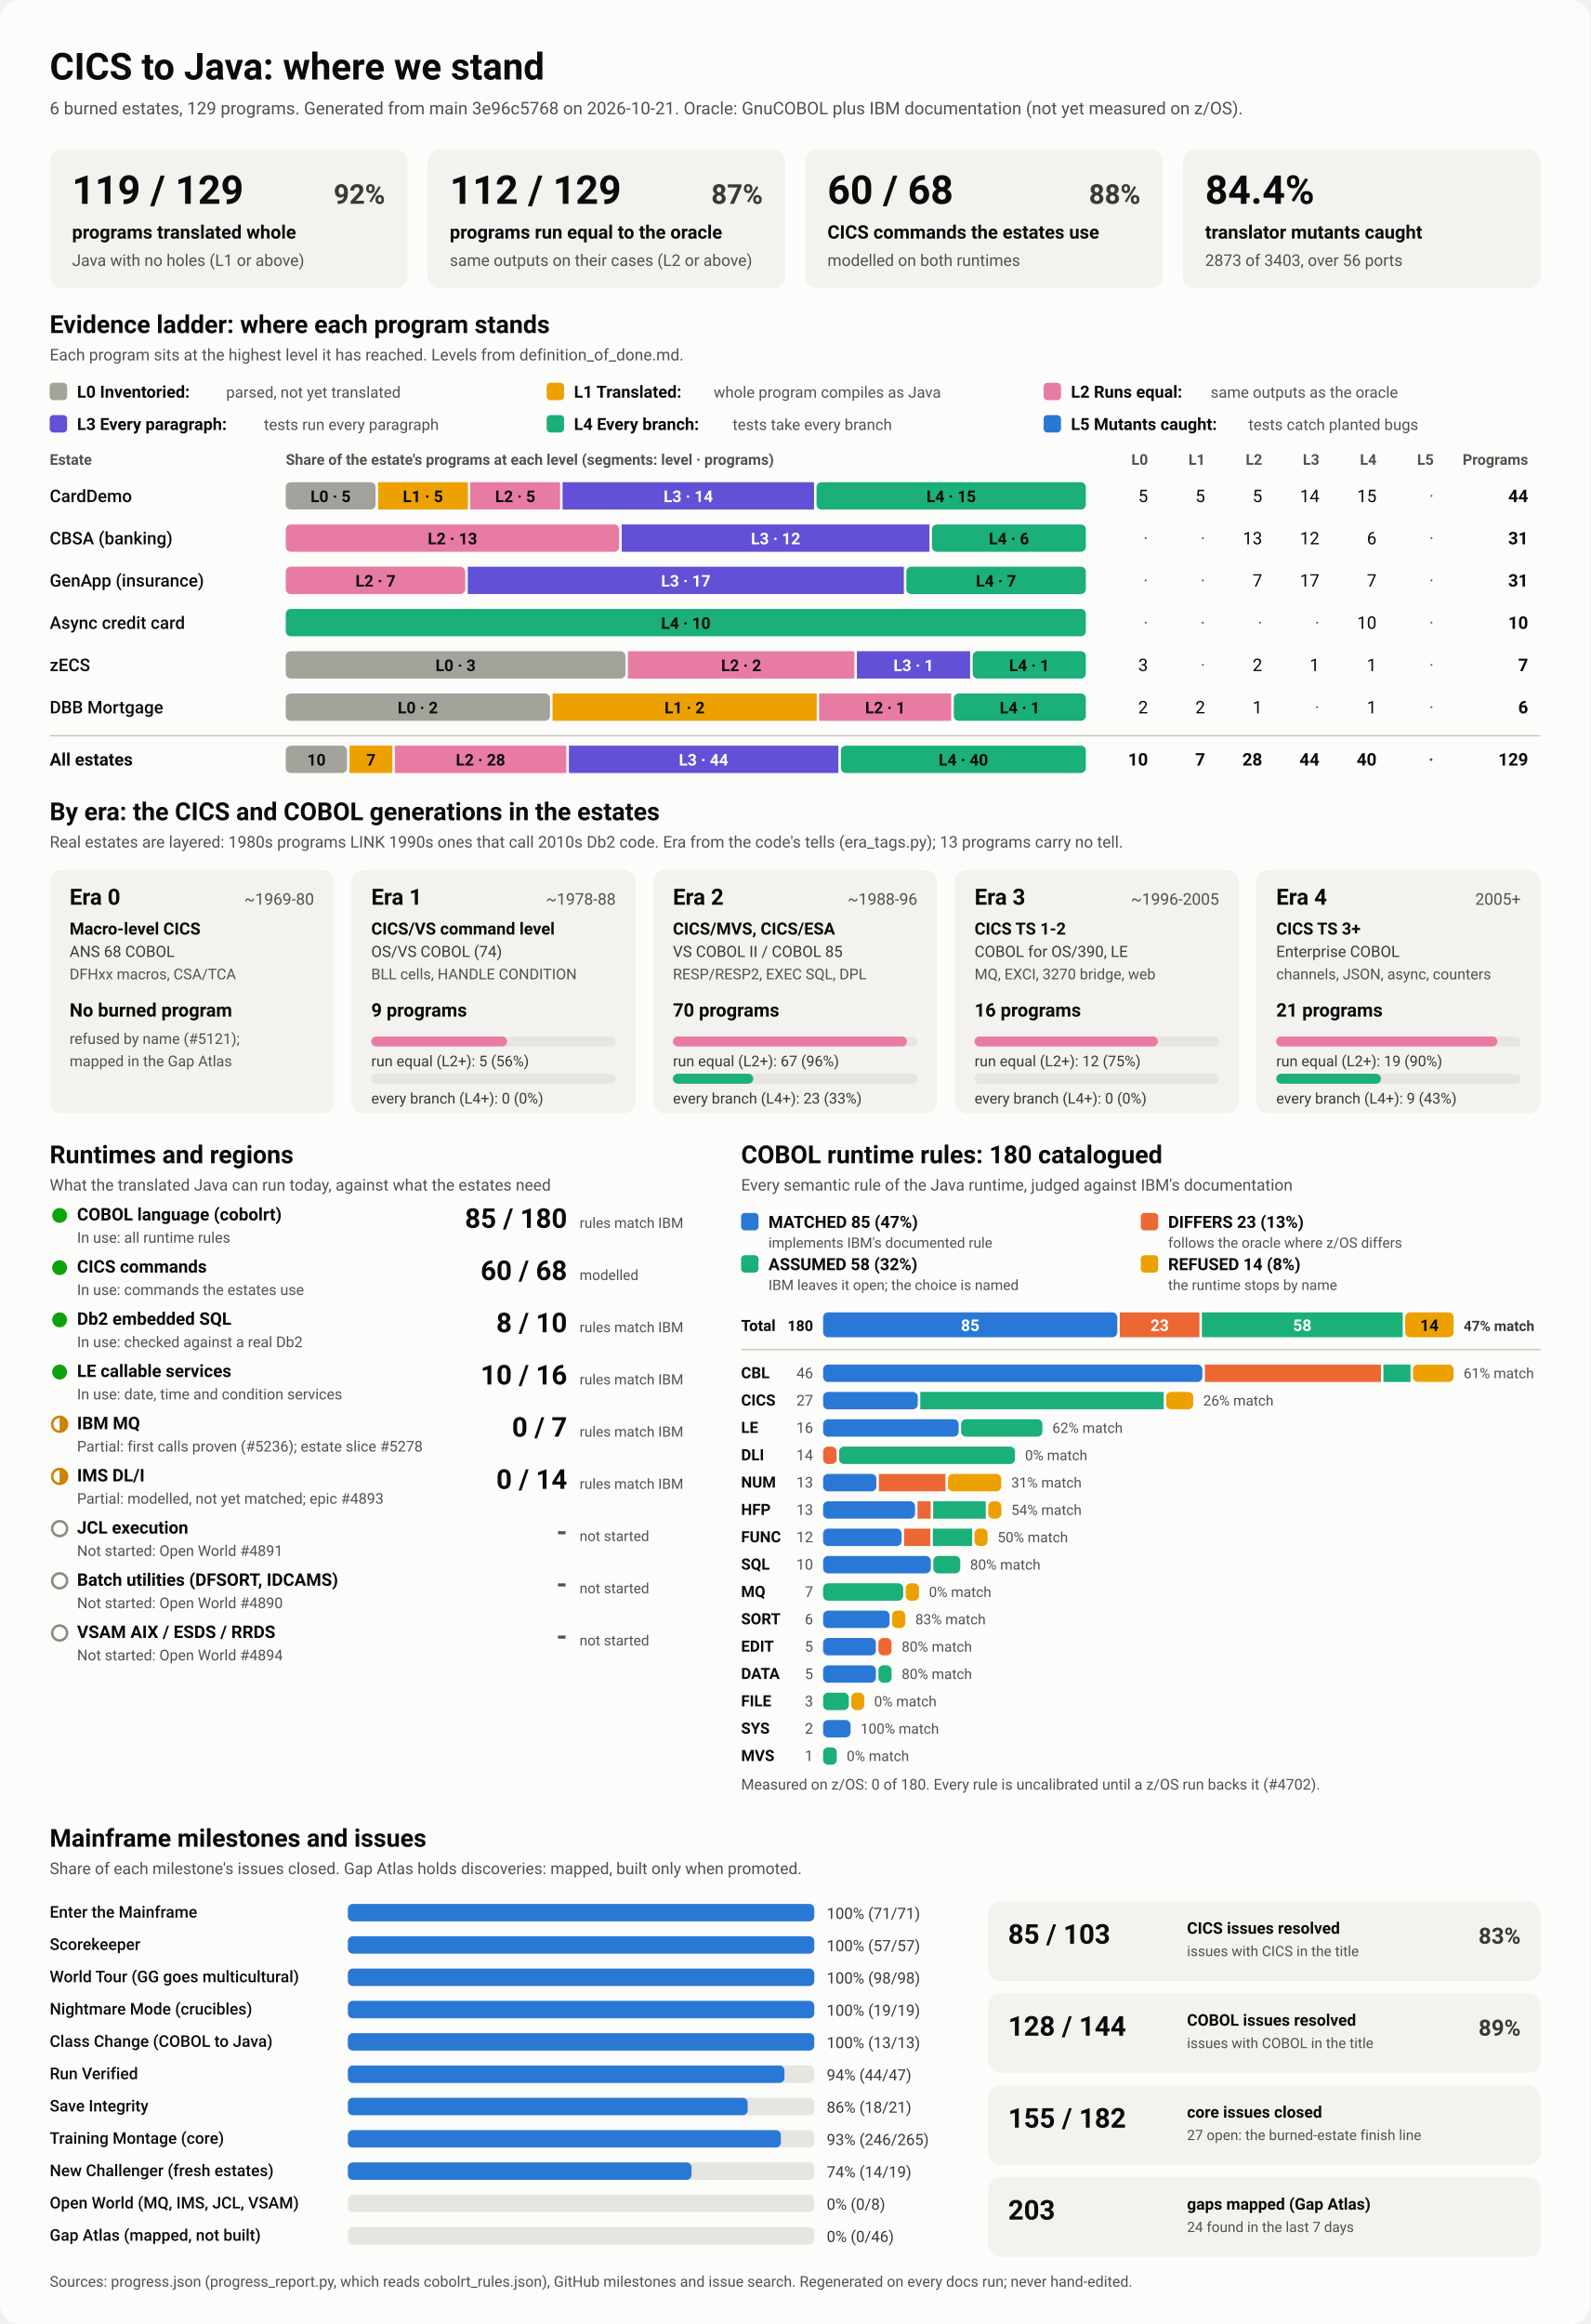
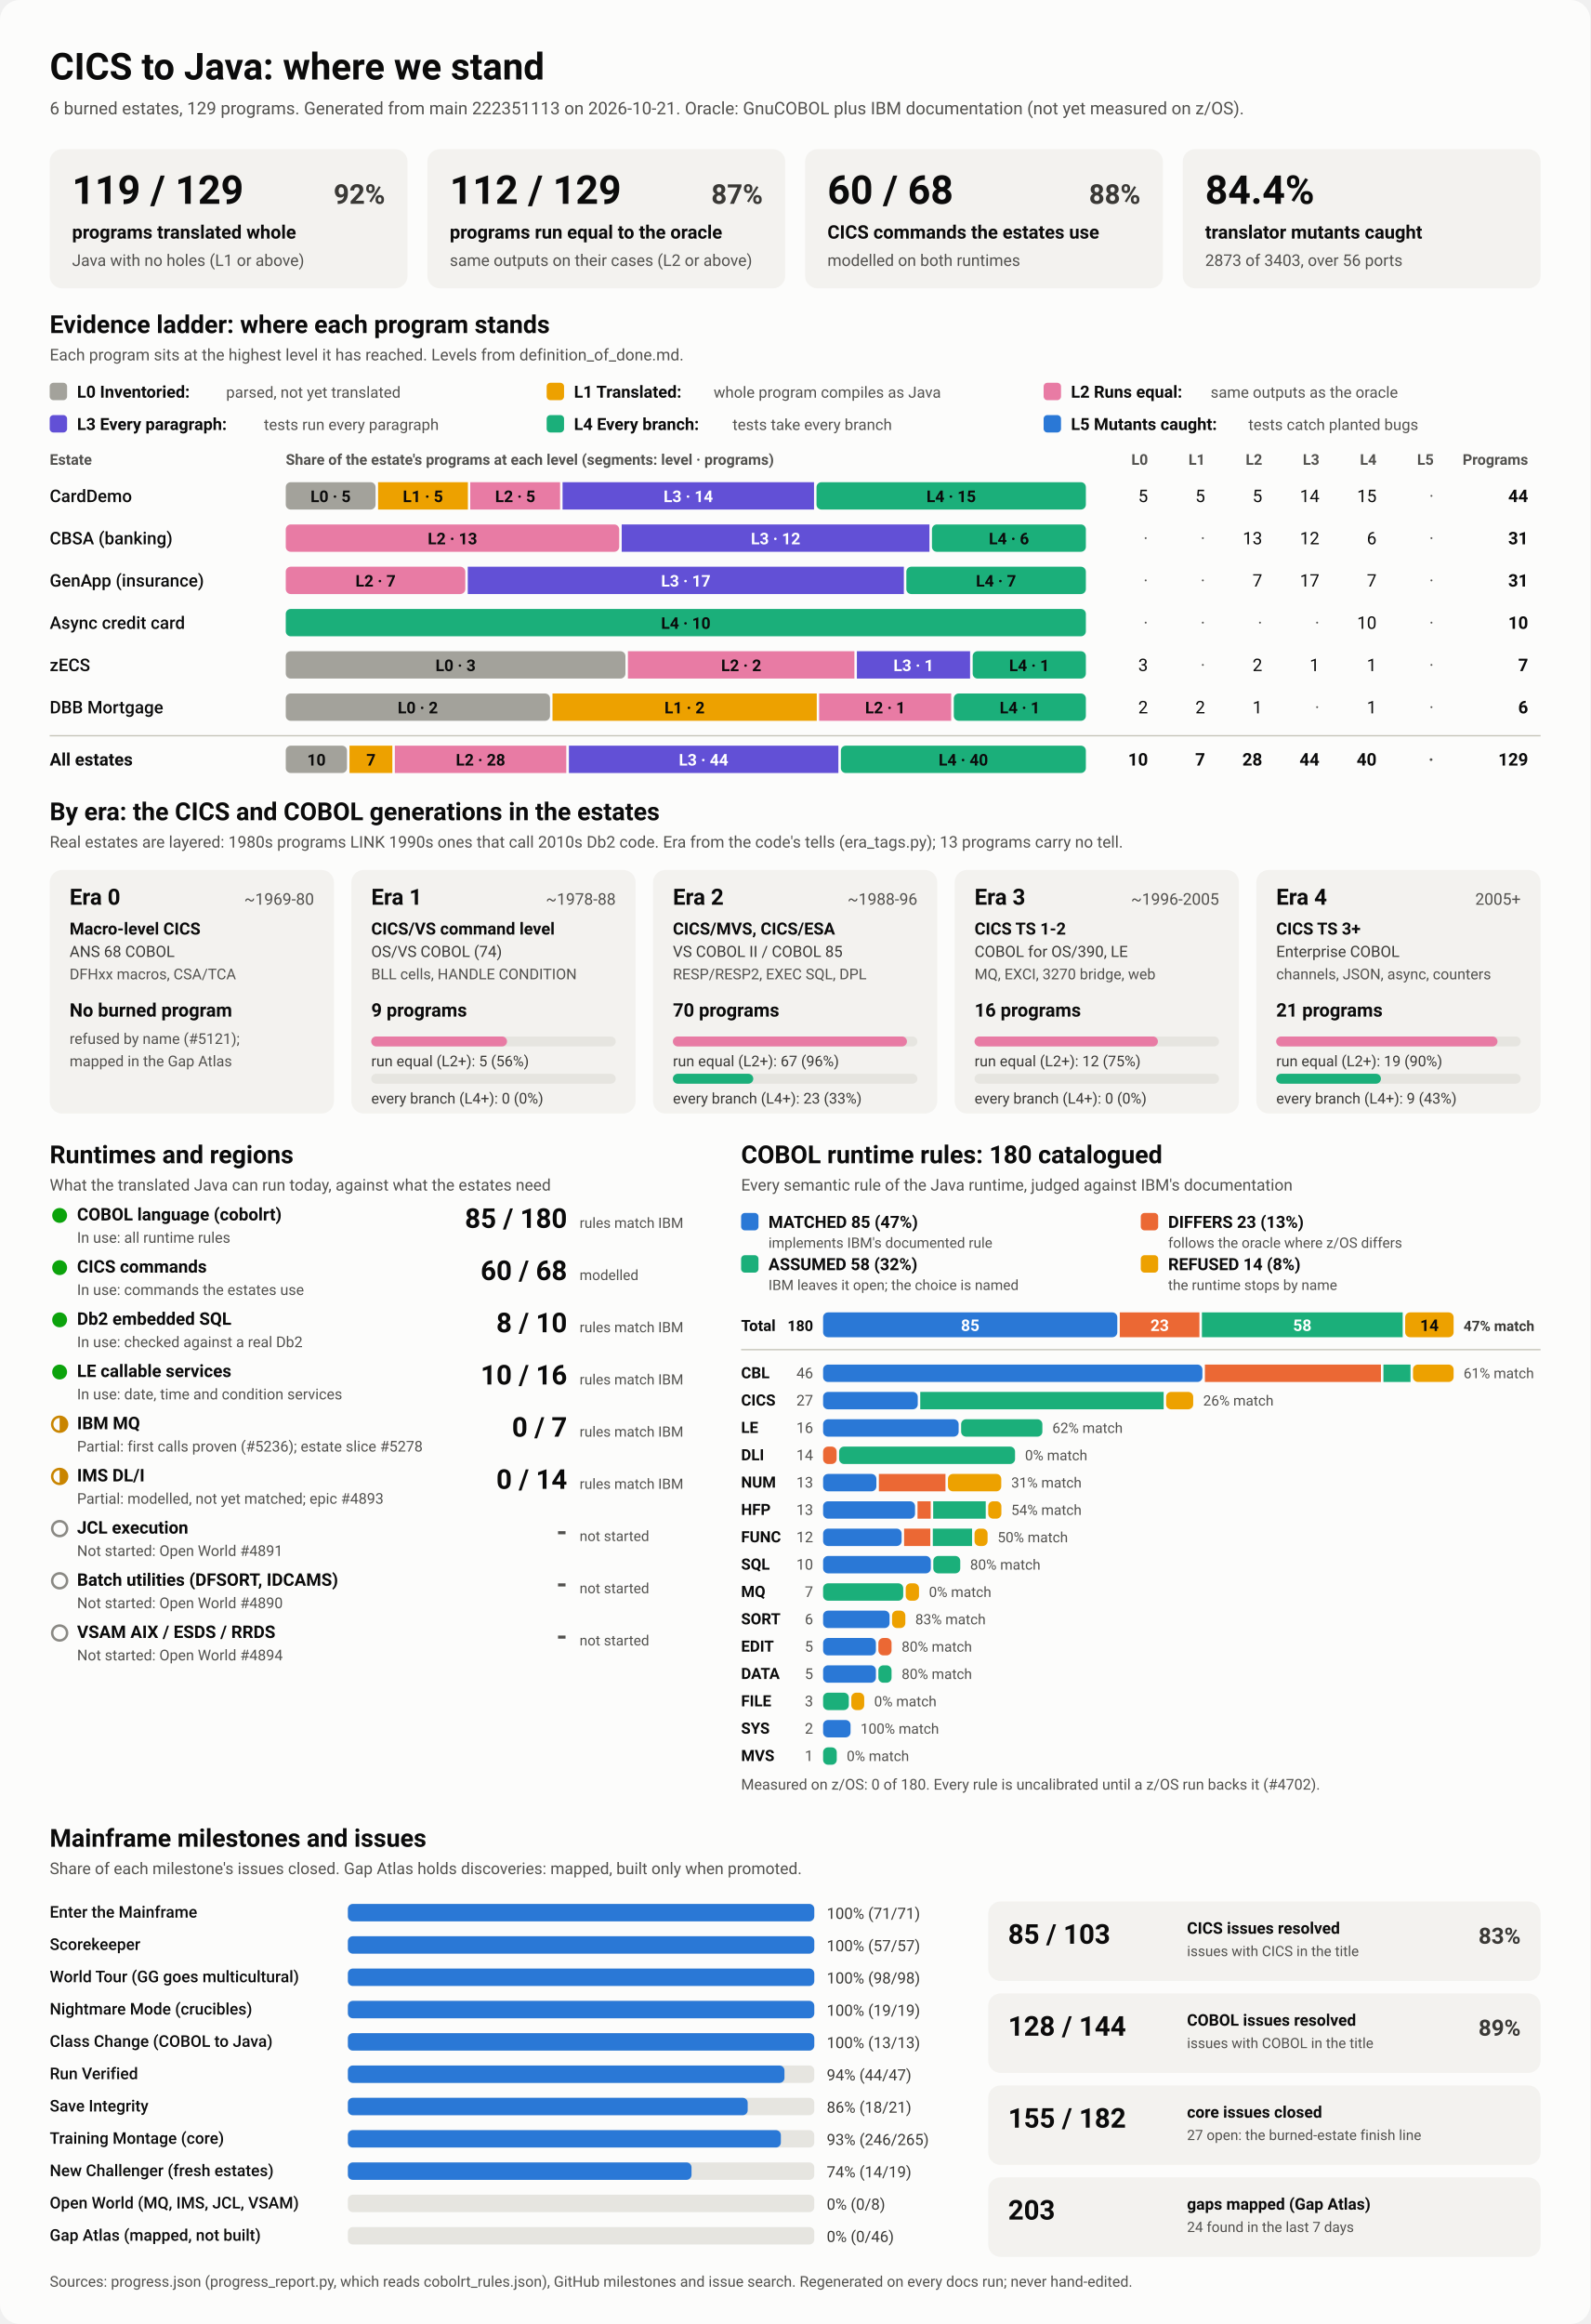
<svg xmlns="http://www.w3.org/2000/svg" viewBox="0 0 1280 1870" width="1280" height="1870" role="img" aria-labelledby="ttl">
  <style>
    svg { font-family: system-ui, -apple-system, 'Segoe UI', Roboto, Helvetica, Arial, sans-serif; }
    .bg { fill: #fcfcfb; }
    .card { fill: #f3f2ef; }
    .track { fill: #e6e5e0; }
    .rule { stroke: #c3c2b7; stroke-width: 1; }
    .t1 { fill: #0b0b0b; } .t2 { fill: #3a3936; } .t3 { fill: #52514e; }
    .on-dark { fill: #ffffff; } .on-light { fill: #0b0b0b; }
    .lv0 { fill: #a3a29b; } .lv1 { fill: #eda100; } .lv2 { fill: #e87ba4; } .lv3 { fill: #6250d6; } .lv4 { fill: #1baf7a; } .lv5 { fill: #2a78d6; } 
    .s0 { fill: #2a78d6; } .s1 { fill: #eb6834; } .s2 { fill: #1baf7a; } .s3 { fill: #eda100; } 
    .prog { fill: #2a78d6; }
    .st-good { fill: #0ca30c; } .st-warn { fill: none; stroke: #c98500; stroke-width: 2; }
    .st-warn-fill { fill: #c98500; } .st-none { fill: none; stroke: #8a8984; stroke-width: 2; }
    @media (prefers-color-scheme: dark) {
      .bg { fill: #1a1a19; } .card { fill: #242422; } .track { fill: #383835; } .rule { stroke: #52514e; }
      .t1 { fill: #f0efec; } .t2 { fill: #dddcd6; } .t3 { fill: #c3c2b7; }
      .on-light { fill: #0b0b0b; } .prog { fill: #3987e5; }
      .lv0 { fill: #6b6a64; } .lv1 { fill: #c98500; } .lv2 { fill: #d55181; } .lv3 { fill: #9085e9; } .lv4 { fill: #199e70; } .lv5 { fill: #3987e5; } 
      .s0 { fill: #3987e5; } .s1 { fill: #d95926; } .s2 { fill: #199e70; } .s3 { fill: #c98500; } 
    }
  </style>
  <rect class="bg" width="1280" height="1870" rx="16" />
  <text x="40.0" y="64.0" class="t1" font-size="30" font-weight="700" text-anchor="start">CICS to Java: where we stand</text>
-   <text x="40.0" y="92.0" class="t3" font-size="14" font-weight="400" text-anchor="start">6 burned estates, 129 programs. Generated from main 3e96c5768 on 2026-10-21. Oracle: GnuCOBOL plus IBM documentation (not yet measured on z/OS).</text>
+   <text x="40.0" y="92.0" class="t3" font-size="14" font-weight="400" text-anchor="start">6 burned estates, 129 programs. Generated from main 222351113 on 2026-10-21. Oracle: GnuCOBOL plus IBM documentation (not yet measured on z/OS).</text>
  <rect x="40.0" y="120.0" width="288.0" height="112.0" rx="10" class="card" />
  <text x="58.0" y="164.0" class="t1" font-size="32" font-weight="700" text-anchor="start">119 / 129</text>
  <text x="310.0" y="164.0" class="t2" font-size="22" font-weight="600" text-anchor="end">92%</text>
  <text x="58.0" y="192.0" class="t1" font-size="15" font-weight="600" text-anchor="start">programs translated whole</text>
  <text x="58.0" y="214.0" class="t3" font-size="13" font-weight="400" text-anchor="start">Java with no holes (L1 or above)</text>
  <rect x="344.0" y="120.0" width="288.0" height="112.0" rx="10" class="card" />
  <text x="362.0" y="164.0" class="t1" font-size="32" font-weight="700" text-anchor="start">112 / 129</text>
  <text x="614.0" y="164.0" class="t2" font-size="22" font-weight="600" text-anchor="end">87%</text>
  <text x="362.0" y="192.0" class="t1" font-size="15" font-weight="600" text-anchor="start">programs run equal to the oracle</text>
  <text x="362.0" y="214.0" class="t3" font-size="13" font-weight="400" text-anchor="start">same outputs on their cases (L2 or above)</text>
  <rect x="648.0" y="120.0" width="288.0" height="112.0" rx="10" class="card" />
  <text x="666.0" y="164.0" class="t1" font-size="32" font-weight="700" text-anchor="start">60 / 68</text>
  <text x="918.0" y="164.0" class="t2" font-size="22" font-weight="600" text-anchor="end">88%</text>
  <text x="666.0" y="192.0" class="t1" font-size="15" font-weight="600" text-anchor="start">CICS commands the estates use</text>
  <text x="666.0" y="214.0" class="t3" font-size="13" font-weight="400" text-anchor="start">modelled on both runtimes</text>
  <rect x="952.0" y="120.0" width="288.0" height="112.0" rx="10" class="card" />
  <text x="970.0" y="164.0" class="t1" font-size="32" font-weight="700" text-anchor="start">84.4%</text>
  <text x="970.0" y="192.0" class="t1" font-size="15" font-weight="600" text-anchor="start">translator mutants caught</text>
  <text x="970.0" y="214.0" class="t3" font-size="13" font-weight="400" text-anchor="start">2873 of 3403, over 56 ports</text>
  <text x="40.0" y="268.0" class="t1" font-size="20" font-weight="700" text-anchor="start">Evidence ladder: where each program stands</text>
  <text x="40.0" y="290.0" class="t3" font-size="13" font-weight="400" text-anchor="start">Each program sits at the highest level it has reached. Levels from definition_of_done.md.</text>
  <rect x="40.0" y="308.0" width="14.0" height="14.0" rx="3" class="lv0" />
  <text x="62.0" y="320.0" class="t1" font-size="13.5" font-weight="600" text-anchor="start">L0 Inventoried:</text>
  <text x="182.0" y="320.0" class="t3" font-size="12.5" font-weight="400" text-anchor="start">parsed, not yet translated</text>
  <rect x="440.0" y="308.0" width="14.0" height="14.0" rx="3" class="lv1" />
  <text x="462.0" y="320.0" class="t1" font-size="13.5" font-weight="600" text-anchor="start">L1 Translated:</text>
  <text x="574.4" y="320.0" class="t3" font-size="12.5" font-weight="400" text-anchor="start">whole program compiles as Java</text>
  <rect x="840.0" y="308.0" width="14.0" height="14.0" rx="3" class="lv2" />
  <text x="862.0" y="320.0" class="t1" font-size="13.5" font-weight="600" text-anchor="start">L2 Runs equal:</text>
  <text x="974.4" y="320.0" class="t3" font-size="12.5" font-weight="400" text-anchor="start">same outputs as the oracle</text>
  <rect x="40.0" y="334.0" width="14.0" height="14.0" rx="3" class="lv3" />
  <text x="62.0" y="346.0" class="t1" font-size="13.5" font-weight="600" text-anchor="start">L3 Every paragraph:</text>
  <text x="212.4" y="346.0" class="t3" font-size="12.5" font-weight="400" text-anchor="start">tests run every paragraph</text>
  <rect x="440.0" y="334.0" width="14.0" height="14.0" rx="3" class="lv4" />
  <text x="462.0" y="346.0" class="t1" font-size="13.5" font-weight="600" text-anchor="start">L4 Every branch:</text>
  <text x="589.6" y="346.0" class="t3" font-size="12.5" font-weight="400" text-anchor="start">tests take every branch</text>
  <rect x="840.0" y="334.0" width="14.0" height="14.0" rx="3" class="lv5" />
  <text x="862.0" y="346.0" class="t1" font-size="13.5" font-weight="600" text-anchor="start">L5 Mutants caught:</text>
  <text x="1004.8" y="346.0" class="t3" font-size="12.5" font-weight="400" text-anchor="start">tests catch planted bugs</text>
  <text x="40.0" y="374.0" class="t3" font-size="12" font-weight="600" text-anchor="start">Estate</text>
  <text x="230.0" y="374.0" class="t3" font-size="12" font-weight="600" text-anchor="start">Share of the estate's programs at each level (segments: level · programs)</text>
  <text x="924.0" y="374.0" class="t3" font-size="12" font-weight="600" text-anchor="end">L0</text>
  <text x="970.0" y="374.0" class="t3" font-size="12" font-weight="600" text-anchor="end">L1</text>
  <text x="1016.0" y="374.0" class="t3" font-size="12" font-weight="600" text-anchor="end">L2</text>
  <text x="1062.0" y="374.0" class="t3" font-size="12" font-weight="600" text-anchor="end">L3</text>
  <text x="1108.0" y="374.0" class="t3" font-size="12" font-weight="600" text-anchor="end">L4</text>
  <text x="1154.0" y="374.0" class="t3" font-size="12" font-weight="600" text-anchor="end">L5</text>
  <text x="1230.0" y="374.0" class="t3" font-size="12" font-weight="600" text-anchor="end">Programs</text>
  <text x="40.0" y="404.0" class="t1" font-size="14" font-weight="500" text-anchor="start">CardDemo</text>
  <rect x="230.0" y="388.0" width="72.3" height="22.0" rx="4" class="lv0" />
  <text x="266.1" y="404.0" class="on-light" font-size="13" font-weight="600" text-anchor="middle">L0 · 5</text>
  <rect x="304.3" y="388.0" width="72.3" height="22.0" rx="0" class="lv1" />
  <text x="340.4" y="404.0" class="on-light" font-size="13" font-weight="600" text-anchor="middle">L1 · 5</text>
  <rect x="378.5" y="388.0" width="72.3" height="22.0" rx="0" class="lv2" />
  <text x="414.7" y="404.0" class="on-light" font-size="13" font-weight="600" text-anchor="middle">L2 · 5</text>
  <rect x="452.8" y="388.0" width="202.4" height="22.0" rx="0" class="lv3" />
  <text x="554.0" y="404.0" class="on-dark" font-size="13" font-weight="600" text-anchor="middle">L3 · 14</text>
  <rect x="657.2" y="388.0" width="216.8" height="22.0" rx="4" class="lv4" />
  <text x="765.6" y="404.0" class="on-light" font-size="13" font-weight="600" text-anchor="middle">L4 · 15</text>
  <text x="924.0" y="404.0" class="t1" font-size="14" font-weight="400" text-anchor="end">5</text>
  <text x="970.0" y="404.0" class="t1" font-size="14" font-weight="400" text-anchor="end">5</text>
  <text x="1016.0" y="404.0" class="t1" font-size="14" font-weight="400" text-anchor="end">5</text>
  <text x="1062.0" y="404.0" class="t1" font-size="14" font-weight="400" text-anchor="end">14</text>
  <text x="1108.0" y="404.0" class="t1" font-size="14" font-weight="400" text-anchor="end">15</text>
  <text x="1154.0" y="404.0" class="t3" font-size="14" font-weight="400" text-anchor="end">·</text>
  <text x="1230.0" y="404.0" class="t1" font-size="14" font-weight="700" text-anchor="end">44</text>
  <text x="40.0" y="438.0" class="t1" font-size="14" font-weight="500" text-anchor="start">CBSA (banking)</text>
  <rect x="230.0" y="422.0" width="268.4" height="22.0" rx="4" class="lv2" />
  <text x="364.2" y="438.0" class="on-light" font-size="13" font-weight="600" text-anchor="middle">L2 · 13</text>
  <rect x="500.4" y="422.0" width="247.7" height="22.0" rx="0" class="lv3" />
  <text x="624.3" y="438.0" class="on-dark" font-size="13" font-weight="600" text-anchor="middle">L3 · 12</text>
  <rect x="750.1" y="422.0" width="123.9" height="22.0" rx="4" class="lv4" />
  <text x="812.1" y="438.0" class="on-light" font-size="13" font-weight="600" text-anchor="middle">L4 · 6</text>
  <text x="924.0" y="438.0" class="t3" font-size="14" font-weight="400" text-anchor="end">·</text>
  <text x="970.0" y="438.0" class="t3" font-size="14" font-weight="400" text-anchor="end">·</text>
  <text x="1016.0" y="438.0" class="t1" font-size="14" font-weight="400" text-anchor="end">13</text>
  <text x="1062.0" y="438.0" class="t1" font-size="14" font-weight="400" text-anchor="end">12</text>
  <text x="1108.0" y="438.0" class="t1" font-size="14" font-weight="400" text-anchor="end">6</text>
  <text x="1154.0" y="438.0" class="t3" font-size="14" font-weight="400" text-anchor="end">·</text>
  <text x="1230.0" y="438.0" class="t1" font-size="14" font-weight="700" text-anchor="end">31</text>
  <text x="40.0" y="472.0" class="t1" font-size="14" font-weight="500" text-anchor="start">GenApp (insurance)</text>
  <rect x="230.0" y="456.0" width="144.5" height="22.0" rx="4" class="lv2" />
  <text x="302.3" y="472.0" class="on-light" font-size="13" font-weight="600" text-anchor="middle">L2 · 7</text>
  <rect x="376.5" y="456.0" width="351.0" height="22.0" rx="0" class="lv3" />
  <text x="552.0" y="472.0" class="on-dark" font-size="13" font-weight="600" text-anchor="middle">L3 · 17</text>
  <rect x="729.5" y="456.0" width="144.5" height="22.0" rx="4" class="lv4" />
  <text x="801.7" y="472.0" class="on-light" font-size="13" font-weight="600" text-anchor="middle">L4 · 7</text>
  <text x="924.0" y="472.0" class="t3" font-size="14" font-weight="400" text-anchor="end">·</text>
  <text x="970.0" y="472.0" class="t3" font-size="14" font-weight="400" text-anchor="end">·</text>
  <text x="1016.0" y="472.0" class="t1" font-size="14" font-weight="400" text-anchor="end">7</text>
  <text x="1062.0" y="472.0" class="t1" font-size="14" font-weight="400" text-anchor="end">17</text>
  <text x="1108.0" y="472.0" class="t1" font-size="14" font-weight="400" text-anchor="end">7</text>
  <text x="1154.0" y="472.0" class="t3" font-size="14" font-weight="400" text-anchor="end">·</text>
  <text x="1230.0" y="472.0" class="t1" font-size="14" font-weight="700" text-anchor="end">31</text>
  <text x="40.0" y="506.0" class="t1" font-size="14" font-weight="500" text-anchor="start">Async credit card</text>
  <rect x="230.0" y="490.0" width="644.0" height="22.0" rx="4" class="lv4" />
  <text x="552.0" y="506.0" class="on-light" font-size="13" font-weight="600" text-anchor="middle">L4 · 10</text>
  <text x="924.0" y="506.0" class="t3" font-size="14" font-weight="400" text-anchor="end">·</text>
  <text x="970.0" y="506.0" class="t3" font-size="14" font-weight="400" text-anchor="end">·</text>
  <text x="1016.0" y="506.0" class="t3" font-size="14" font-weight="400" text-anchor="end">·</text>
  <text x="1062.0" y="506.0" class="t3" font-size="14" font-weight="400" text-anchor="end">·</text>
  <text x="1108.0" y="506.0" class="t1" font-size="14" font-weight="400" text-anchor="end">10</text>
  <text x="1154.0" y="506.0" class="t3" font-size="14" font-weight="400" text-anchor="end">·</text>
  <text x="1230.0" y="506.0" class="t1" font-size="14" font-weight="700" text-anchor="end">10</text>
  <text x="40.0" y="540.0" class="t1" font-size="14" font-weight="500" text-anchor="start">zECS</text>
  <rect x="230.0" y="524.0" width="273.4" height="22.0" rx="4" class="lv0" />
  <text x="366.7" y="540.0" class="on-light" font-size="13" font-weight="600" text-anchor="middle">L0 · 3</text>
  <rect x="505.4" y="524.0" width="182.3" height="22.0" rx="0" class="lv2" />
  <text x="596.6" y="540.0" class="on-light" font-size="13" font-weight="600" text-anchor="middle">L2 · 2</text>
  <rect x="689.7" y="524.0" width="91.1" height="22.0" rx="0" class="lv3" />
  <text x="735.3" y="540.0" class="on-dark" font-size="13" font-weight="600" text-anchor="middle">L3 · 1</text>
  <rect x="782.9" y="524.0" width="91.1" height="22.0" rx="4" class="lv4" />
  <text x="828.4" y="540.0" class="on-light" font-size="13" font-weight="600" text-anchor="middle">L4 · 1</text>
  <text x="924.0" y="540.0" class="t1" font-size="14" font-weight="400" text-anchor="end">3</text>
  <text x="970.0" y="540.0" class="t3" font-size="14" font-weight="400" text-anchor="end">·</text>
  <text x="1016.0" y="540.0" class="t1" font-size="14" font-weight="400" text-anchor="end">2</text>
  <text x="1062.0" y="540.0" class="t1" font-size="14" font-weight="400" text-anchor="end">1</text>
  <text x="1108.0" y="540.0" class="t1" font-size="14" font-weight="400" text-anchor="end">1</text>
  <text x="1154.0" y="540.0" class="t3" font-size="14" font-weight="400" text-anchor="end">·</text>
  <text x="1230.0" y="540.0" class="t1" font-size="14" font-weight="700" text-anchor="end">7</text>
  <text x="40.0" y="574.0" class="t1" font-size="14" font-weight="500" text-anchor="start">DBB Mortgage</text>
  <rect x="230.0" y="558.0" width="212.7" height="22.0" rx="4" class="lv0" />
  <text x="336.3" y="574.0" class="on-light" font-size="13" font-weight="600" text-anchor="middle">L0 · 2</text>
  <rect x="444.7" y="558.0" width="212.7" height="22.0" rx="0" class="lv1" />
  <text x="551.0" y="574.0" class="on-light" font-size="13" font-weight="600" text-anchor="middle">L1 · 2</text>
  <rect x="659.3" y="558.0" width="106.3" height="22.0" rx="0" class="lv2" />
  <text x="712.5" y="574.0" class="on-light" font-size="13" font-weight="600" text-anchor="middle">L2 · 1</text>
  <rect x="767.7" y="558.0" width="106.3" height="22.0" rx="4" class="lv4" />
  <text x="820.8" y="574.0" class="on-light" font-size="13" font-weight="600" text-anchor="middle">L4 · 1</text>
  <text x="924.0" y="574.0" class="t1" font-size="14" font-weight="400" text-anchor="end">2</text>
  <text x="970.0" y="574.0" class="t1" font-size="14" font-weight="400" text-anchor="end">2</text>
  <text x="1016.0" y="574.0" class="t1" font-size="14" font-weight="400" text-anchor="end">1</text>
  <text x="1062.0" y="574.0" class="t3" font-size="14" font-weight="400" text-anchor="end">·</text>
  <text x="1108.0" y="574.0" class="t1" font-size="14" font-weight="400" text-anchor="end">1</text>
  <text x="1154.0" y="574.0" class="t3" font-size="14" font-weight="400" text-anchor="end">·</text>
  <text x="1230.0" y="574.0" class="t1" font-size="14" font-weight="700" text-anchor="end">6</text>
  <line x1="40" x2="1240" y1="592" y2="592" class="rule" />
  <text x="40.0" y="616.0" class="t1" font-size="14" font-weight="700" text-anchor="start">All estates</text>
  <rect x="230.0" y="600.0" width="49.3" height="22.0" rx="4" class="lv0" />
  <text x="254.7" y="616.0" class="on-light" font-size="13" font-weight="600" text-anchor="middle">10</text>
  <rect x="281.3" y="600.0" width="34.5" height="22.0" rx="0" class="lv1" />
  <text x="298.6" y="616.0" class="on-light" font-size="13" font-weight="600" text-anchor="middle">7</text>
  <rect x="317.8" y="600.0" width="138.0" height="22.0" rx="0" class="lv2" />
  <text x="386.8" y="616.0" class="on-light" font-size="13" font-weight="600" text-anchor="middle">L2 · 28</text>
  <rect x="457.9" y="600.0" width="216.9" height="22.0" rx="0" class="lv3" />
  <text x="566.3" y="616.0" class="on-dark" font-size="13" font-weight="600" text-anchor="middle">L3 · 44</text>
  <rect x="676.8" y="600.0" width="197.2" height="22.0" rx="4" class="lv4" />
  <text x="775.4" y="616.0" class="on-light" font-size="13" font-weight="600" text-anchor="middle">L4 · 40</text>
  <text x="924.0" y="616.0" class="t1" font-size="14" font-weight="700" text-anchor="end">10</text>
  <text x="970.0" y="616.0" class="t1" font-size="14" font-weight="700" text-anchor="end">7</text>
  <text x="1016.0" y="616.0" class="t1" font-size="14" font-weight="700" text-anchor="end">28</text>
  <text x="1062.0" y="616.0" class="t1" font-size="14" font-weight="700" text-anchor="end">44</text>
  <text x="1108.0" y="616.0" class="t1" font-size="14" font-weight="700" text-anchor="end">40</text>
  <text x="1154.0" y="616.0" class="t3" font-size="14" font-weight="700" text-anchor="end">·</text>
  <text x="1230.0" y="616.0" class="t1" font-size="14" font-weight="700" text-anchor="end">129</text>
  <text x="40.0" y="660.0" class="t1" font-size="20" font-weight="700" text-anchor="start">By era: the CICS and COBOL generations in the estates</text>
  <text x="40.0" y="682.0" class="t3" font-size="13" font-weight="400" text-anchor="start">Real estates are layered: 1980s programs LINK 1990s ones that call 2010s Db2 code. Era from the code's tells (era_tags.py); 13 programs carry no tell.</text>
  <rect x="40.0" y="700.0" width="228.8" height="196.0" rx="10" class="card" />
  <text x="56.0" y="728.0" class="t1" font-size="18" font-weight="700" text-anchor="start">Era 0</text>
  <text x="252.8" y="728.0" class="t3" font-size="13" font-weight="400" text-anchor="end">~1969-80</text>
  <text x="56.0" y="752.0" class="t1" font-size="13.5" font-weight="600" text-anchor="start">Macro-level CICS</text>
  <text x="56.0" y="770.0" class="t2" font-size="12.5" font-weight="400" text-anchor="start">ANS 68 COBOL</text>
  <text x="56.0" y="788.0" class="t3" font-size="12" font-weight="400" text-anchor="start">DFHxx macros, CSA/TCA</text>
  <text x="56.0" y="818.0" class="t1" font-size="15" font-weight="700" text-anchor="start">No burned program</text>
  <text x="56.0" y="840.0" class="t3" font-size="12" font-weight="400" text-anchor="start">refused by name (#5121);</text>
  <text x="56.0" y="858.0" class="t3" font-size="12" font-weight="400" text-anchor="start">mapped in the Gap Atlas</text>
  <rect x="282.8" y="700.0" width="228.8" height="196.0" rx="10" class="card" />
  <text x="298.8" y="728.0" class="t1" font-size="18" font-weight="700" text-anchor="start">Era 1</text>
  <text x="495.6" y="728.0" class="t3" font-size="13" font-weight="400" text-anchor="end">~1978-88</text>
  <text x="298.8" y="752.0" class="t1" font-size="13.5" font-weight="600" text-anchor="start">CICS/VS command level</text>
  <text x="298.8" y="770.0" class="t2" font-size="12.5" font-weight="400" text-anchor="start">OS/VS COBOL (74)</text>
  <text x="298.8" y="788.0" class="t3" font-size="12" font-weight="400" text-anchor="start">BLL cells, HANDLE CONDITION</text>
  <text x="298.8" y="818.0" class="t1" font-size="15" font-weight="700" text-anchor="start">9 programs</text>
  <rect x="298.8" y="834.0" width="196.8" height="8.0" rx="4" class="track" />
  <rect x="298.8" y="834.0" width="109.3" height="8.0" rx="4" class="lv2" />
  <text x="298.8" y="858.0" class="t2" font-size="12" font-weight="400" text-anchor="start">run equal (L2+): 5 (56%)</text>
  <rect x="298.8" y="864.0" width="196.8" height="8.0" rx="4" class="track" />
  <text x="298.8" y="888.0" class="t2" font-size="12" font-weight="400" text-anchor="start">every branch (L4+): 0 (0%)</text>
  <rect x="525.6" y="700.0" width="228.8" height="196.0" rx="10" class="card" />
  <text x="541.6" y="728.0" class="t1" font-size="18" font-weight="700" text-anchor="start">Era 2</text>
  <text x="738.4" y="728.0" class="t3" font-size="13" font-weight="400" text-anchor="end">~1988-96</text>
  <text x="541.6" y="752.0" class="t1" font-size="13.5" font-weight="600" text-anchor="start">CICS/MVS, CICS/ESA</text>
  <text x="541.6" y="770.0" class="t2" font-size="12.5" font-weight="400" text-anchor="start">VS COBOL II / COBOL 85</text>
  <text x="541.6" y="788.0" class="t3" font-size="12" font-weight="400" text-anchor="start">RESP/RESP2, EXEC SQL, DPL</text>
  <text x="541.6" y="818.0" class="t1" font-size="15" font-weight="700" text-anchor="start">70 programs</text>
  <rect x="541.6" y="834.0" width="196.8" height="8.0" rx="4" class="track" />
  <rect x="541.6" y="834.0" width="188.4" height="8.0" rx="4" class="lv2" />
  <text x="541.6" y="858.0" class="t2" font-size="12" font-weight="400" text-anchor="start">run equal (L2+): 67 (96%)</text>
  <rect x="541.6" y="864.0" width="196.8" height="8.0" rx="4" class="track" />
  <rect x="541.6" y="864.0" width="64.7" height="8.0" rx="4" class="lv4" />
  <text x="541.6" y="888.0" class="t2" font-size="12" font-weight="400" text-anchor="start">every branch (L4+): 23 (33%)</text>
  <rect x="768.4" y="700.0" width="228.8" height="196.0" rx="10" class="card" />
  <text x="784.4" y="728.0" class="t1" font-size="18" font-weight="700" text-anchor="start">Era 3</text>
  <text x="981.2" y="728.0" class="t3" font-size="13" font-weight="400" text-anchor="end">~1996-2005</text>
  <text x="784.4" y="752.0" class="t1" font-size="13.5" font-weight="600" text-anchor="start">CICS TS 1-2</text>
  <text x="784.4" y="770.0" class="t2" font-size="12.5" font-weight="400" text-anchor="start">COBOL for OS/390, LE</text>
  <text x="784.4" y="788.0" class="t3" font-size="12" font-weight="400" text-anchor="start">MQ, EXCI, 3270 bridge, web</text>
  <text x="784.4" y="818.0" class="t1" font-size="15" font-weight="700" text-anchor="start">16 programs</text>
  <rect x="784.4" y="834.0" width="196.8" height="8.0" rx="4" class="track" />
  <rect x="784.4" y="834.0" width="147.6" height="8.0" rx="4" class="lv2" />
  <text x="784.4" y="858.0" class="t2" font-size="12" font-weight="400" text-anchor="start">run equal (L2+): 12 (75%)</text>
  <rect x="784.4" y="864.0" width="196.8" height="8.0" rx="4" class="track" />
  <text x="784.4" y="888.0" class="t2" font-size="12" font-weight="400" text-anchor="start">every branch (L4+): 0 (0%)</text>
  <rect x="1011.2" y="700.0" width="228.8" height="196.0" rx="10" class="card" />
  <text x="1027.2" y="728.0" class="t1" font-size="18" font-weight="700" text-anchor="start">Era 4</text>
  <text x="1224.0" y="728.0" class="t3" font-size="13" font-weight="400" text-anchor="end">2005+</text>
  <text x="1027.2" y="752.0" class="t1" font-size="13.5" font-weight="600" text-anchor="start">CICS TS 3+</text>
  <text x="1027.2" y="770.0" class="t2" font-size="12.5" font-weight="400" text-anchor="start">Enterprise COBOL</text>
  <text x="1027.2" y="788.0" class="t3" font-size="12" font-weight="400" text-anchor="start">channels, JSON, async, counters</text>
  <text x="1027.2" y="818.0" class="t1" font-size="15" font-weight="700" text-anchor="start">21 programs</text>
  <rect x="1027.2" y="834.0" width="196.8" height="8.0" rx="4" class="track" />
  <rect x="1027.2" y="834.0" width="178.1" height="8.0" rx="4" class="lv2" />
  <text x="1027.2" y="858.0" class="t2" font-size="12" font-weight="400" text-anchor="start">run equal (L2+): 19 (90%)</text>
  <rect x="1027.2" y="864.0" width="196.8" height="8.0" rx="4" class="track" />
  <rect x="1027.2" y="864.0" width="84.3" height="8.0" rx="4" class="lv4" />
  <text x="1027.2" y="888.0" class="t2" font-size="12" font-weight="400" text-anchor="start">every branch (L4+): 9 (43%)</text>
  <text x="40.0" y="936.0" class="t1" font-size="20" font-weight="700" text-anchor="start">Runtimes and regions</text>
  <text x="40.0" y="958.0" class="t3" font-size="13" font-weight="400" text-anchor="start">What the translated Java can run today, against what the estates need</text>
  <circle cx="48" cy="978" r="6" class="st-good" />
  <text x="62.0" y="982.0" class="t1" font-size="14" font-weight="600" text-anchor="start">COBOL language (cobolrt)</text>
  <text x="62.0" y="1000.0" class="t3" font-size="12" font-weight="400" text-anchor="start">In use: all runtime rules</text>
  <text x="456.5" y="988.0" class="t1" font-size="22" font-weight="700" text-anchor="end">85 / 180</text>
  <text x="466.5" y="988.0" class="t3" font-size="11.5" font-weight="400" text-anchor="start">rules match IBM</text>
  <circle cx="48" cy="1020" r="6" class="st-good" />
  <text x="62.0" y="1024.0" class="t1" font-size="14" font-weight="600" text-anchor="start">CICS commands</text>
  <text x="62.0" y="1042.0" class="t3" font-size="12" font-weight="400" text-anchor="start">In use: commands the estates use</text>
  <text x="456.5" y="1030.0" class="t1" font-size="22" font-weight="700" text-anchor="end">60 / 68</text>
  <text x="466.5" y="1030.0" class="t3" font-size="11.5" font-weight="400" text-anchor="start">modelled</text>
  <circle cx="48" cy="1062" r="6" class="st-good" />
  <text x="62.0" y="1066.0" class="t1" font-size="14" font-weight="600" text-anchor="start">Db2 embedded SQL</text>
  <text x="62.0" y="1084.0" class="t3" font-size="12" font-weight="400" text-anchor="start">In use: checked against a real Db2</text>
  <text x="456.5" y="1072.0" class="t1" font-size="22" font-weight="700" text-anchor="end">8 / 10</text>
  <text x="466.5" y="1072.0" class="t3" font-size="11.5" font-weight="400" text-anchor="start">rules match IBM</text>
  <circle cx="48" cy="1104" r="6" class="st-good" />
  <text x="62.0" y="1108.0" class="t1" font-size="14" font-weight="600" text-anchor="start">LE callable services</text>
  <text x="62.0" y="1126.0" class="t3" font-size="12" font-weight="400" text-anchor="start">In use: date, time and condition services</text>
  <text x="456.5" y="1114.0" class="t1" font-size="22" font-weight="700" text-anchor="end">10 / 16</text>
  <text x="466.5" y="1114.0" class="t3" font-size="11.5" font-weight="400" text-anchor="start">rules match IBM</text>
  <circle cx="48" cy="1146" r="6" class="st-warn" />
  <path d="M 48 1140 A 6 6 0 0 1 48 1152 Z" class="st-warn-fill" />
  <text x="62.0" y="1150.0" class="t1" font-size="14" font-weight="600" text-anchor="start">IBM MQ</text>
  <text x="62.0" y="1168.0" class="t3" font-size="12" font-weight="400" text-anchor="start">Partial: first calls proven (#5236); estate slice #5278</text>
  <text x="456.5" y="1156.0" class="t1" font-size="22" font-weight="700" text-anchor="end">0 / 7</text>
  <text x="466.5" y="1156.0" class="t3" font-size="11.5" font-weight="400" text-anchor="start">rules match IBM</text>
  <circle cx="48" cy="1188" r="6" class="st-warn" />
  <path d="M 48 1182 A 6 6 0 0 1 48 1194 Z" class="st-warn-fill" />
  <text x="62.0" y="1192.0" class="t1" font-size="14" font-weight="600" text-anchor="start">IMS DL/I</text>
  <text x="62.0" y="1210.0" class="t3" font-size="12" font-weight="400" text-anchor="start">Partial: modelled, not yet matched; epic #4893</text>
  <text x="456.5" y="1198.0" class="t1" font-size="22" font-weight="700" text-anchor="end">0 / 14</text>
  <text x="466.5" y="1198.0" class="t3" font-size="11.5" font-weight="400" text-anchor="start">rules match IBM</text>
  <circle cx="48" cy="1230" r="6" class="st-none" />
  <text x="62.0" y="1234.0" class="t1" font-size="14" font-weight="600" text-anchor="start">JCL execution</text>
  <text x="62.0" y="1252.0" class="t3" font-size="12" font-weight="400" text-anchor="start">Not started: Open World #4891</text>
  <text x="456.5" y="1240.0" class="t3" font-size="22" font-weight="700" text-anchor="end">-</text>
  <text x="466.5" y="1240.0" class="t3" font-size="11.5" font-weight="400" text-anchor="start">not started</text>
  <circle cx="48" cy="1272" r="6" class="st-none" />
  <text x="62.0" y="1276.0" class="t1" font-size="14" font-weight="600" text-anchor="start">Batch utilities (DFSORT, IDCAMS)</text>
  <text x="62.0" y="1294.0" class="t3" font-size="12" font-weight="400" text-anchor="start">Not started: Open World #4890</text>
  <text x="456.5" y="1282.0" class="t3" font-size="22" font-weight="700" text-anchor="end">-</text>
  <text x="466.5" y="1282.0" class="t3" font-size="11.5" font-weight="400" text-anchor="start">not started</text>
  <circle cx="48" cy="1314" r="6" class="st-none" />
  <text x="62.0" y="1318.0" class="t1" font-size="14" font-weight="600" text-anchor="start">VSAM AIX / ESDS / RRDS</text>
  <text x="62.0" y="1336.0" class="t3" font-size="12" font-weight="400" text-anchor="start">Not started: Open World #4894</text>
  <text x="456.5" y="1324.0" class="t3" font-size="22" font-weight="700" text-anchor="end">-</text>
  <text x="466.5" y="1324.0" class="t3" font-size="11.5" font-weight="400" text-anchor="start">not started</text>
  <text x="596.5" y="936.0" class="t1" font-size="20" font-weight="700" text-anchor="start">COBOL runtime rules: 180 catalogued</text>
  <text x="596.5" y="958.0" class="t3" font-size="13" font-weight="400" text-anchor="start">Every semantic rule of the Java runtime, judged against IBM's documentation</text>
  <rect x="596.5" y="976.0" width="14.0" height="14.0" rx="3" class="s0" />
  <text x="618.5" y="988.0" class="t1" font-size="13.5" font-weight="600" text-anchor="start">MATCHED  85 (47%)</text>
  <text x="618.5" y="1004.0" class="t3" font-size="11.5" font-weight="400" text-anchor="start">implements IBM's documented rule</text>
  <rect x="918.2" y="976.0" width="14.0" height="14.0" rx="3" class="s1" />
  <text x="940.2" y="988.0" class="t1" font-size="13.5" font-weight="600" text-anchor="start">DIFFERS  23 (13%)</text>
  <text x="940.2" y="1004.0" class="t3" font-size="11.5" font-weight="400" text-anchor="start">follows the oracle where z/OS differs</text>
  <rect x="596.5" y="1010.0" width="14.0" height="14.0" rx="3" class="s2" />
  <text x="618.5" y="1022.0" class="t1" font-size="13.5" font-weight="600" text-anchor="start">ASSUMED  58 (32%)</text>
  <text x="618.5" y="1038.0" class="t3" font-size="11.5" font-weight="400" text-anchor="start">IBM leaves it open; the choice is named</text>
  <rect x="918.2" y="1010.0" width="14.0" height="14.0" rx="3" class="s3" />
  <text x="940.2" y="1022.0" class="t1" font-size="13.5" font-weight="600" text-anchor="start">REFUSED  14 (8%)</text>
  <text x="940.2" y="1038.0" class="t3" font-size="11.5" font-weight="400" text-anchor="start">the runtime stops by name</text>
  <text x="596.5" y="1071.0" class="t1" font-size="12.5" font-weight="700" text-anchor="start">Total</text>
  <text x="654.5" y="1071.0" class="t1" font-size="12" font-weight="700" text-anchor="end">180</text>
  <rect x="662.5" y="1056.0" width="236.8" height="20.0" rx="4" class="s0" />
  <text x="780.9" y="1071.0" class="on-dark" font-size="13" font-weight="600" text-anchor="middle">85</text>
  <rect x="901.3" y="1056.0" width="64.1" height="20.0" rx="0" class="s1" />
  <text x="933.4" y="1071.0" class="on-dark" font-size="13" font-weight="600" text-anchor="middle">23</text>
  <rect x="967.4" y="1056.0" width="161.6" height="20.0" rx="0" class="s2" />
  <text x="1048.2" y="1071.0" class="on-dark" font-size="13" font-weight="600" text-anchor="middle">58</text>
  <rect x="1131.0" y="1056.0" width="39.0" height="20.0" rx="4" class="s3" />
  <text x="1150.5" y="1071.0" class="on-light" font-size="13" font-weight="600" text-anchor="middle">14</text>
  <text x="1178.0" y="1071.0" class="t2" font-size="11.5" font-weight="600" text-anchor="start">47% match</text>
  <line x1="596.5" x2="1240.0" y1="1086" y2="1086" class="rule" />
  <text x="596.5" y="1109.0" class="t1" font-size="12.5" font-weight="600" text-anchor="start">CBL</text>
  <text x="654.5" y="1109.0" class="t3" font-size="12" font-weight="400" text-anchor="end">46</text>
  <rect x="662.5" y="1098.0" width="305.3" height="14.0" rx="4" class="s0" />
  <rect x="969.8" y="1098.0" width="141.7" height="14.0" rx="0" class="s1" />
  <rect x="1113.5" y="1098.0" width="21.8" height="14.0" rx="0" class="s2" />
  <rect x="1137.3" y="1098.0" width="32.7" height="14.0" rx="4" class="s3" />
  <text x="1178.0" y="1109.0" class="t3" font-size="11.5" font-weight="400" text-anchor="start">61% match</text>
  <text x="596.5" y="1131.0" class="t1" font-size="12.5" font-weight="600" text-anchor="start">CICS</text>
  <text x="654.5" y="1131.0" class="t3" font-size="12" font-weight="400" text-anchor="end">27</text>
  <rect x="662.5" y="1120.0" width="76.2" height="14.0" rx="4" class="s0" />
  <rect x="740.7" y="1120.0" width="195.9" height="14.0" rx="0" class="s2" />
  <rect x="938.6" y="1120.0" width="21.8" height="14.0" rx="4" class="s3" />
  <text x="968.4" y="1131.0" class="t3" font-size="11.5" font-weight="400" text-anchor="start">26% match</text>
  <text x="596.5" y="1153.0" class="t1" font-size="12.5" font-weight="600" text-anchor="start">LE</text>
  <text x="654.5" y="1153.0" class="t3" font-size="12" font-weight="400" text-anchor="end">16</text>
  <rect x="662.5" y="1142.0" width="109.1" height="14.0" rx="4" class="s0" />
  <rect x="773.6" y="1142.0" width="65.4" height="14.0" rx="4" class="s2" />
  <text x="847.0" y="1153.0" class="t3" font-size="11.5" font-weight="400" text-anchor="start">62% match</text>
  <text x="596.5" y="1175.0" class="t1" font-size="12.5" font-weight="600" text-anchor="start">DLI</text>
  <text x="654.5" y="1175.0" class="t3" font-size="12" font-weight="400" text-anchor="end">14</text>
  <rect x="662.5" y="1164.0" width="10.9" height="14.0" rx="4" class="s1" />
  <rect x="675.4" y="1164.0" width="141.6" height="14.0" rx="4" class="s2" />
  <text x="825.0" y="1175.0" class="t3" font-size="11.5" font-weight="400" text-anchor="start">0% match</text>
  <text x="596.5" y="1197.0" class="t1" font-size="12.5" font-weight="600" text-anchor="start">NUM</text>
  <text x="654.5" y="1197.0" class="t3" font-size="12" font-weight="400" text-anchor="end">13</text>
  <rect x="662.5" y="1186.0" width="42.9" height="14.0" rx="4" class="s0" />
  <rect x="707.4" y="1186.0" width="53.6" height="14.0" rx="0" class="s1" />
  <rect x="763.0" y="1186.0" width="42.9" height="14.0" rx="4" class="s3" />
  <text x="813.9" y="1197.0" class="t3" font-size="11.5" font-weight="400" text-anchor="start">31% match</text>
  <text x="596.5" y="1219.0" class="t1" font-size="12.5" font-weight="600" text-anchor="start">HFP</text>
  <text x="654.5" y="1219.0" class="t3" font-size="12" font-weight="400" text-anchor="end">13</text>
  <rect x="662.5" y="1208.0" width="74.0" height="14.0" rx="4" class="s0" />
  <rect x="738.5" y="1208.0" width="10.6" height="14.0" rx="0" class="s1" />
  <rect x="751.1" y="1208.0" width="42.3" height="14.0" rx="0" class="s2" />
  <rect x="795.4" y="1208.0" width="10.6" height="14.0" rx="4" class="s3" />
  <text x="813.9" y="1219.0" class="t3" font-size="11.5" font-weight="400" text-anchor="start">54% match</text>
  <text x="596.5" y="1241.0" class="t1" font-size="12.5" font-weight="600" text-anchor="start">FUNC</text>
  <text x="654.5" y="1241.0" class="t3" font-size="12" font-weight="400" text-anchor="end">12</text>
  <rect x="662.5" y="1230.0" width="63.2" height="14.0" rx="4" class="s0" />
  <rect x="727.7" y="1230.0" width="21.1" height="14.0" rx="0" class="s1" />
  <rect x="750.8" y="1230.0" width="31.6" height="14.0" rx="0" class="s2" />
  <rect x="784.4" y="1230.0" width="10.5" height="14.0" rx="4" class="s3" />
  <text x="802.9" y="1241.0" class="t3" font-size="11.5" font-weight="400" text-anchor="start">50% match</text>
  <text x="596.5" y="1263.0" class="t1" font-size="12.5" font-weight="600" text-anchor="start">SQL</text>
  <text x="654.5" y="1263.0" class="t3" font-size="12" font-weight="400" text-anchor="end">10</text>
  <rect x="662.5" y="1252.0" width="86.7" height="14.0" rx="4" class="s0" />
  <rect x="751.2" y="1252.0" width="21.7" height="14.0" rx="4" class="s2" />
  <text x="780.8" y="1263.0" class="t3" font-size="11.5" font-weight="400" text-anchor="start">80% match</text>
  <text x="596.5" y="1285.0" class="t1" font-size="12.5" font-weight="600" text-anchor="start">MQ</text>
  <text x="654.5" y="1285.0" class="t3" font-size="12" font-weight="400" text-anchor="end">7</text>
  <rect x="662.5" y="1274.0" width="64.5" height="14.0" rx="4" class="s2" />
  <rect x="729.0" y="1274.0" width="10.7" height="14.0" rx="4" class="s3" />
  <text x="747.7" y="1285.0" class="t3" font-size="11.5" font-weight="400" text-anchor="start">0% match</text>
  <text x="596.5" y="1307.0" class="t1" font-size="12.5" font-weight="600" text-anchor="start">SORT</text>
  <text x="654.5" y="1307.0" class="t3" font-size="12" font-weight="400" text-anchor="end">6</text>
  <rect x="662.5" y="1296.0" width="53.5" height="14.0" rx="4" class="s0" />
  <rect x="718.0" y="1296.0" width="10.7" height="14.0" rx="4" class="s3" />
  <text x="736.7" y="1307.0" class="t3" font-size="11.5" font-weight="400" text-anchor="start">83% match</text>
  <text x="596.5" y="1329.0" class="t1" font-size="12.5" font-weight="600" text-anchor="start">EDIT</text>
  <text x="654.5" y="1329.0" class="t3" font-size="12" font-weight="400" text-anchor="end">5</text>
  <rect x="662.5" y="1318.0" width="42.5" height="14.0" rx="4" class="s0" />
  <rect x="707.0" y="1318.0" width="10.6" height="14.0" rx="4" class="s1" />
  <text x="725.7" y="1329.0" class="t3" font-size="11.5" font-weight="400" text-anchor="start">80% match</text>
  <text x="596.5" y="1351.0" class="t1" font-size="12.5" font-weight="600" text-anchor="start">DATA</text>
  <text x="654.5" y="1351.0" class="t3" font-size="12" font-weight="400" text-anchor="end">5</text>
  <rect x="662.5" y="1340.0" width="42.5" height="14.0" rx="4" class="s0" />
  <rect x="707.0" y="1340.0" width="10.6" height="14.0" rx="4" class="s2" />
  <text x="725.7" y="1351.0" class="t3" font-size="11.5" font-weight="400" text-anchor="start">80% match</text>
  <text x="596.5" y="1373.0" class="t1" font-size="12.5" font-weight="600" text-anchor="start">FILE</text>
  <text x="654.5" y="1373.0" class="t3" font-size="12" font-weight="400" text-anchor="end">3</text>
  <rect x="662.5" y="1362.0" width="20.7" height="14.0" rx="4" class="s2" />
  <rect x="685.2" y="1362.0" width="10.4" height="14.0" rx="4" class="s3" />
  <text x="703.6" y="1373.0" class="t3" font-size="11.5" font-weight="400" text-anchor="start">0% match</text>
  <text x="596.5" y="1395.0" class="t1" font-size="12.5" font-weight="600" text-anchor="start">SYS</text>
  <text x="654.5" y="1395.0" class="t3" font-size="12" font-weight="400" text-anchor="end">2</text>
  <rect x="662.5" y="1384.0" width="22.1" height="14.0" rx="4" class="s0" />
  <text x="692.6" y="1395.0" class="t3" font-size="11.5" font-weight="400" text-anchor="start">100% match</text>
  <text x="596.5" y="1417.0" class="t1" font-size="12.5" font-weight="600" text-anchor="start">MVS</text>
  <text x="654.5" y="1417.0" class="t3" font-size="12" font-weight="400" text-anchor="end">1</text>
  <rect x="662.5" y="1406.0" width="11.0" height="14.0" rx="4" class="s2" />
  <text x="681.5" y="1417.0" class="t3" font-size="11.5" font-weight="400" text-anchor="start">0% match</text>
  <text x="596.5" y="1440.0" class="t3" font-size="12" font-weight="400" text-anchor="start">Measured on z/OS: 0 of 180. Every rule is uncalibrated until a z/OS run backs it (#4702).</text>
  <text x="40.0" y="1486.0" class="t1" font-size="20" font-weight="700" text-anchor="start">Mainframe milestones and issues</text>
  <text x="40.0" y="1508.0" class="t3" font-size="13" font-weight="400" text-anchor="start">Share of each milestone's issues closed. Gap Atlas holds discoveries: mapped, built only when promoted.</text>
  <text x="40.0" y="1543.0" class="t1" font-size="13" font-weight="500" text-anchor="start">Enter the Mainframe</text>
  <rect x="280.0" y="1532.0" width="375.4" height="14.0" rx="4" class="track" />
  <rect x="280.0" y="1532.0" width="375.4" height="14.0" rx="4" class="prog" />
  <text x="665.4" y="1544.0" class="t2" font-size="12.5" font-weight="400" text-anchor="start">100%  (71/71)</text>
  <text x="40.0" y="1569.0" class="t1" font-size="13" font-weight="500" text-anchor="start">Scorekeeper</text>
  <rect x="280.0" y="1558.0" width="375.4" height="14.0" rx="4" class="track" />
  <rect x="280.0" y="1558.0" width="375.4" height="14.0" rx="4" class="prog" />
  <text x="665.4" y="1570.0" class="t2" font-size="12.5" font-weight="400" text-anchor="start">100%  (57/57)</text>
  <text x="40.0" y="1595.0" class="t1" font-size="13" font-weight="500" text-anchor="start">World Tour (GG goes multicultural)</text>
  <rect x="280.0" y="1584.0" width="375.4" height="14.0" rx="4" class="track" />
  <rect x="280.0" y="1584.0" width="375.4" height="14.0" rx="4" class="prog" />
  <text x="665.4" y="1596.0" class="t2" font-size="12.5" font-weight="400" text-anchor="start">100%  (98/98)</text>
  <text x="40.0" y="1621.0" class="t1" font-size="13" font-weight="500" text-anchor="start">Nightmare Mode (crucibles)</text>
  <rect x="280.0" y="1610.0" width="375.4" height="14.0" rx="4" class="track" />
  <rect x="280.0" y="1610.0" width="375.4" height="14.0" rx="4" class="prog" />
  <text x="665.4" y="1622.0" class="t2" font-size="12.5" font-weight="400" text-anchor="start">100%  (19/19)</text>
  <text x="40.0" y="1647.0" class="t1" font-size="13" font-weight="500" text-anchor="start">Class Change (COBOL to Java)</text>
  <rect x="280.0" y="1636.0" width="375.4" height="14.0" rx="4" class="track" />
  <rect x="280.0" y="1636.0" width="375.4" height="14.0" rx="4" class="prog" />
  <text x="665.4" y="1648.0" class="t2" font-size="12.5" font-weight="400" text-anchor="start">100%  (13/13)</text>
  <text x="40.0" y="1673.0" class="t1" font-size="13" font-weight="500" text-anchor="start">Run Verified</text>
  <rect x="280.0" y="1662.0" width="375.4" height="14.0" rx="4" class="track" />
  <rect x="280.0" y="1662.0" width="351.4" height="14.0" rx="4" class="prog" />
  <text x="665.4" y="1674.0" class="t2" font-size="12.5" font-weight="400" text-anchor="start">94%  (44/47)</text>
  <text x="40.0" y="1699.0" class="t1" font-size="13" font-weight="500" text-anchor="start">Save Integrity</text>
  <rect x="280.0" y="1688.0" width="375.4" height="14.0" rx="4" class="track" />
  <rect x="280.0" y="1688.0" width="321.8" height="14.0" rx="4" class="prog" />
  <text x="665.4" y="1700.0" class="t2" font-size="12.5" font-weight="400" text-anchor="start">86%  (18/21)</text>
  <text x="40.0" y="1725.0" class="t1" font-size="13" font-weight="500" text-anchor="start">Training Montage (core)</text>
  <rect x="280.0" y="1714.0" width="375.4" height="14.0" rx="4" class="track" />
  <rect x="280.0" y="1714.0" width="348.5" height="14.0" rx="4" class="prog" />
  <text x="665.4" y="1726.0" class="t2" font-size="12.5" font-weight="400" text-anchor="start">93%  (246/265)</text>
  <text x="40.0" y="1751.0" class="t1" font-size="13" font-weight="500" text-anchor="start">New Challenger (fresh estates)</text>
  <rect x="280.0" y="1740.0" width="375.4" height="14.0" rx="4" class="track" />
  <rect x="280.0" y="1740.0" width="276.6" height="14.0" rx="4" class="prog" />
  <text x="665.4" y="1752.0" class="t2" font-size="12.5" font-weight="400" text-anchor="start">74%  (14/19)</text>
  <text x="40.0" y="1777.0" class="t1" font-size="13" font-weight="500" text-anchor="start">Open World (MQ, IMS, JCL, VSAM)</text>
  <rect x="280.0" y="1766.0" width="375.4" height="14.0" rx="4" class="track" />
  <text x="665.4" y="1778.0" class="t2" font-size="12.5" font-weight="400" text-anchor="start">0%  (0/8)</text>
  <text x="40.0" y="1803.0" class="t1" font-size="13" font-weight="500" text-anchor="start">Gap Atlas (mapped, not built)</text>
  <rect x="280.0" y="1792.0" width="375.4" height="14.0" rx="4" class="track" />
  <text x="665.4" y="1804.0" class="t2" font-size="12.5" font-weight="400" text-anchor="start">0%  (0/46)</text>
  <rect x="795.4" y="1530.0" width="444.6" height="64.0" rx="10" class="card" />
  <text x="811.4" y="1564.0" class="t1" font-size="22" font-weight="700" text-anchor="start">85 / 103</text>
  <text x="1224.0" y="1564.0" class="t2" font-size="18" font-weight="600" text-anchor="end">83%</text>
  <text x="955.4" y="1556.0" class="t1" font-size="13" font-weight="600" text-anchor="start">CICS issues resolved</text>
  <text x="955.4" y="1574.0" class="t3" font-size="11.5" font-weight="400" text-anchor="start">issues with CICS in the title</text>
  <rect x="795.4" y="1604.0" width="444.6" height="64.0" rx="10" class="card" />
  <text x="811.4" y="1638.0" class="t1" font-size="22" font-weight="700" text-anchor="start">128 / 144</text>
  <text x="1224.0" y="1638.0" class="t2" font-size="18" font-weight="600" text-anchor="end">89%</text>
  <text x="955.4" y="1630.0" class="t1" font-size="13" font-weight="600" text-anchor="start">COBOL issues resolved</text>
  <text x="955.4" y="1648.0" class="t3" font-size="11.5" font-weight="400" text-anchor="start">issues with COBOL in the title</text>
  <rect x="795.4" y="1678.0" width="444.6" height="64.0" rx="10" class="card" />
  <text x="811.4" y="1712.0" class="t1" font-size="22" font-weight="700" text-anchor="start">155 / 182</text>
  <text x="955.4" y="1704.0" class="t1" font-size="13" font-weight="600" text-anchor="start">core issues closed</text>
  <text x="955.4" y="1722.0" class="t3" font-size="11.5" font-weight="400" text-anchor="start">27 open: the burned-estate finish line</text>
  <rect x="795.4" y="1752.0" width="444.6" height="64.0" rx="10" class="card" />
  <text x="811.4" y="1786.0" class="t1" font-size="22" font-weight="700" text-anchor="start">203</text>
  <text x="955.4" y="1778.0" class="t1" font-size="13" font-weight="600" text-anchor="start">gaps mapped (Gap Atlas)</text>
  <text x="955.4" y="1796.0" class="t3" font-size="11.5" font-weight="400" text-anchor="start">24 found in the last 7 days</text>
  <text x="40.0" y="1840.0" class="t3" font-size="12" font-weight="400" text-anchor="start">Sources: progress.json (progress_report.py, which reads cobolrt_rules.json), GitHub milestones and issue search. Regenerated on every docs run; never hand-edited.</text>
</svg>
